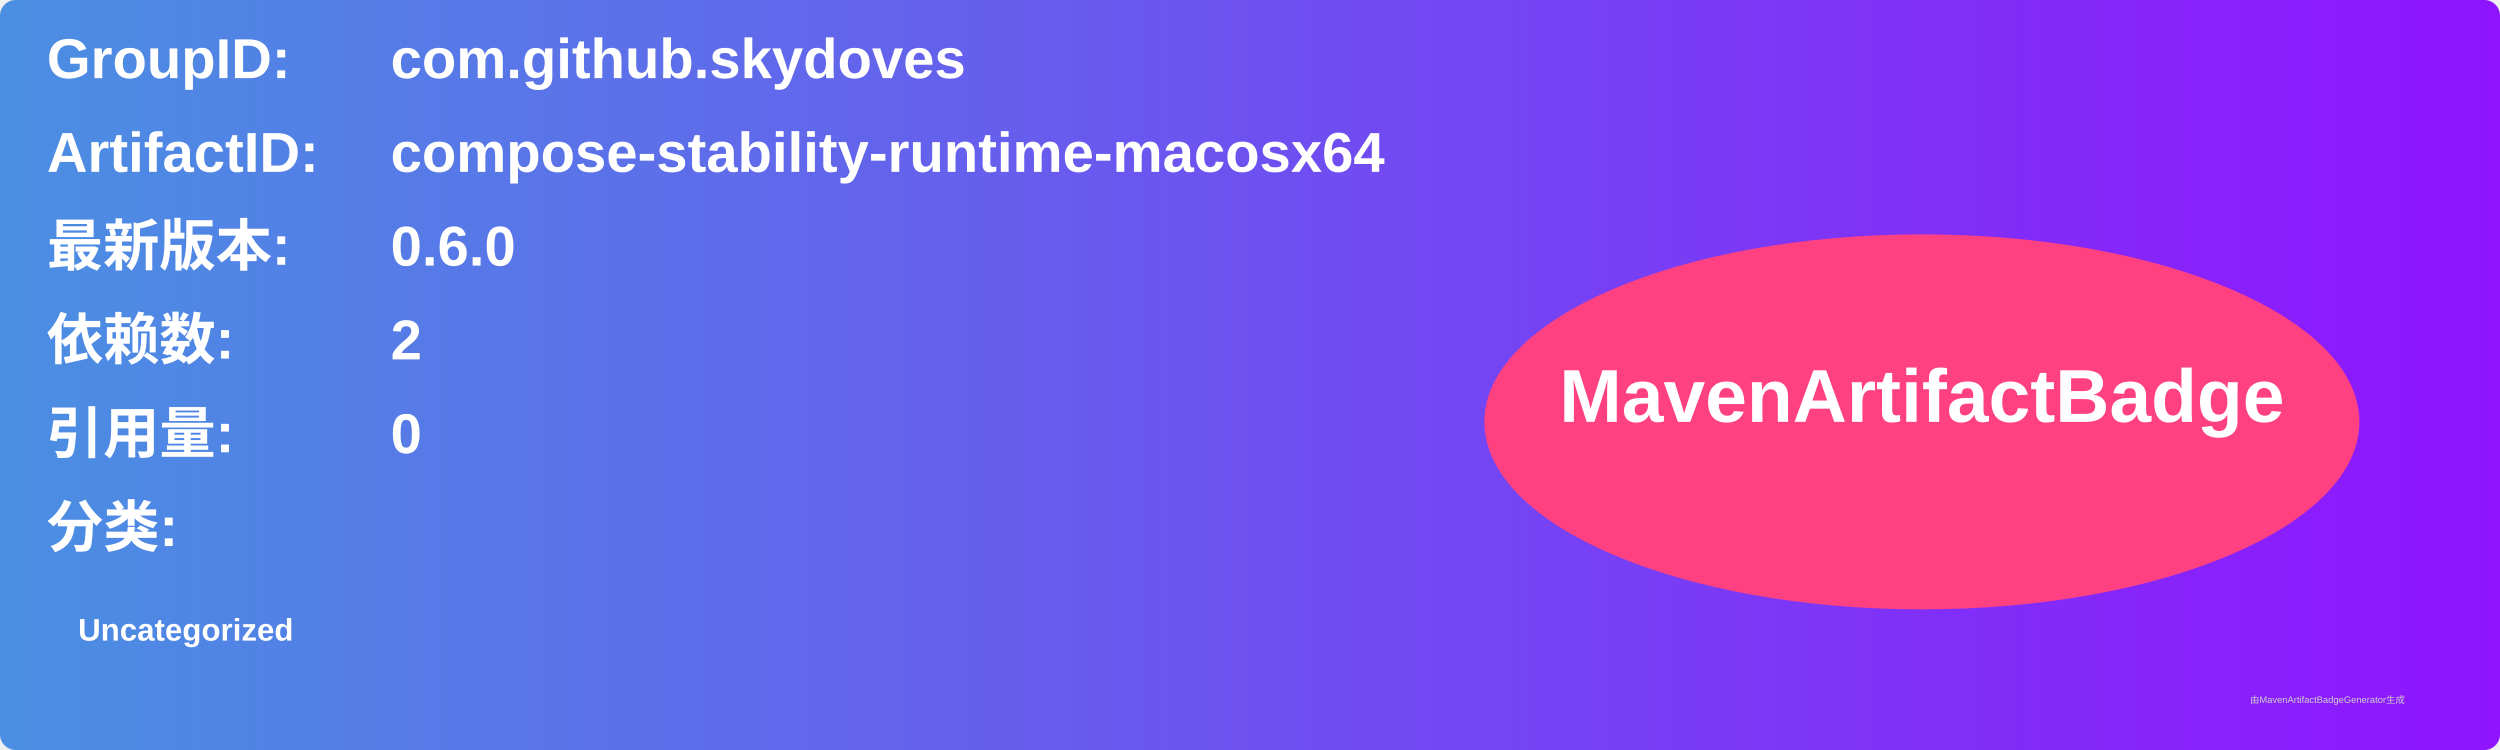
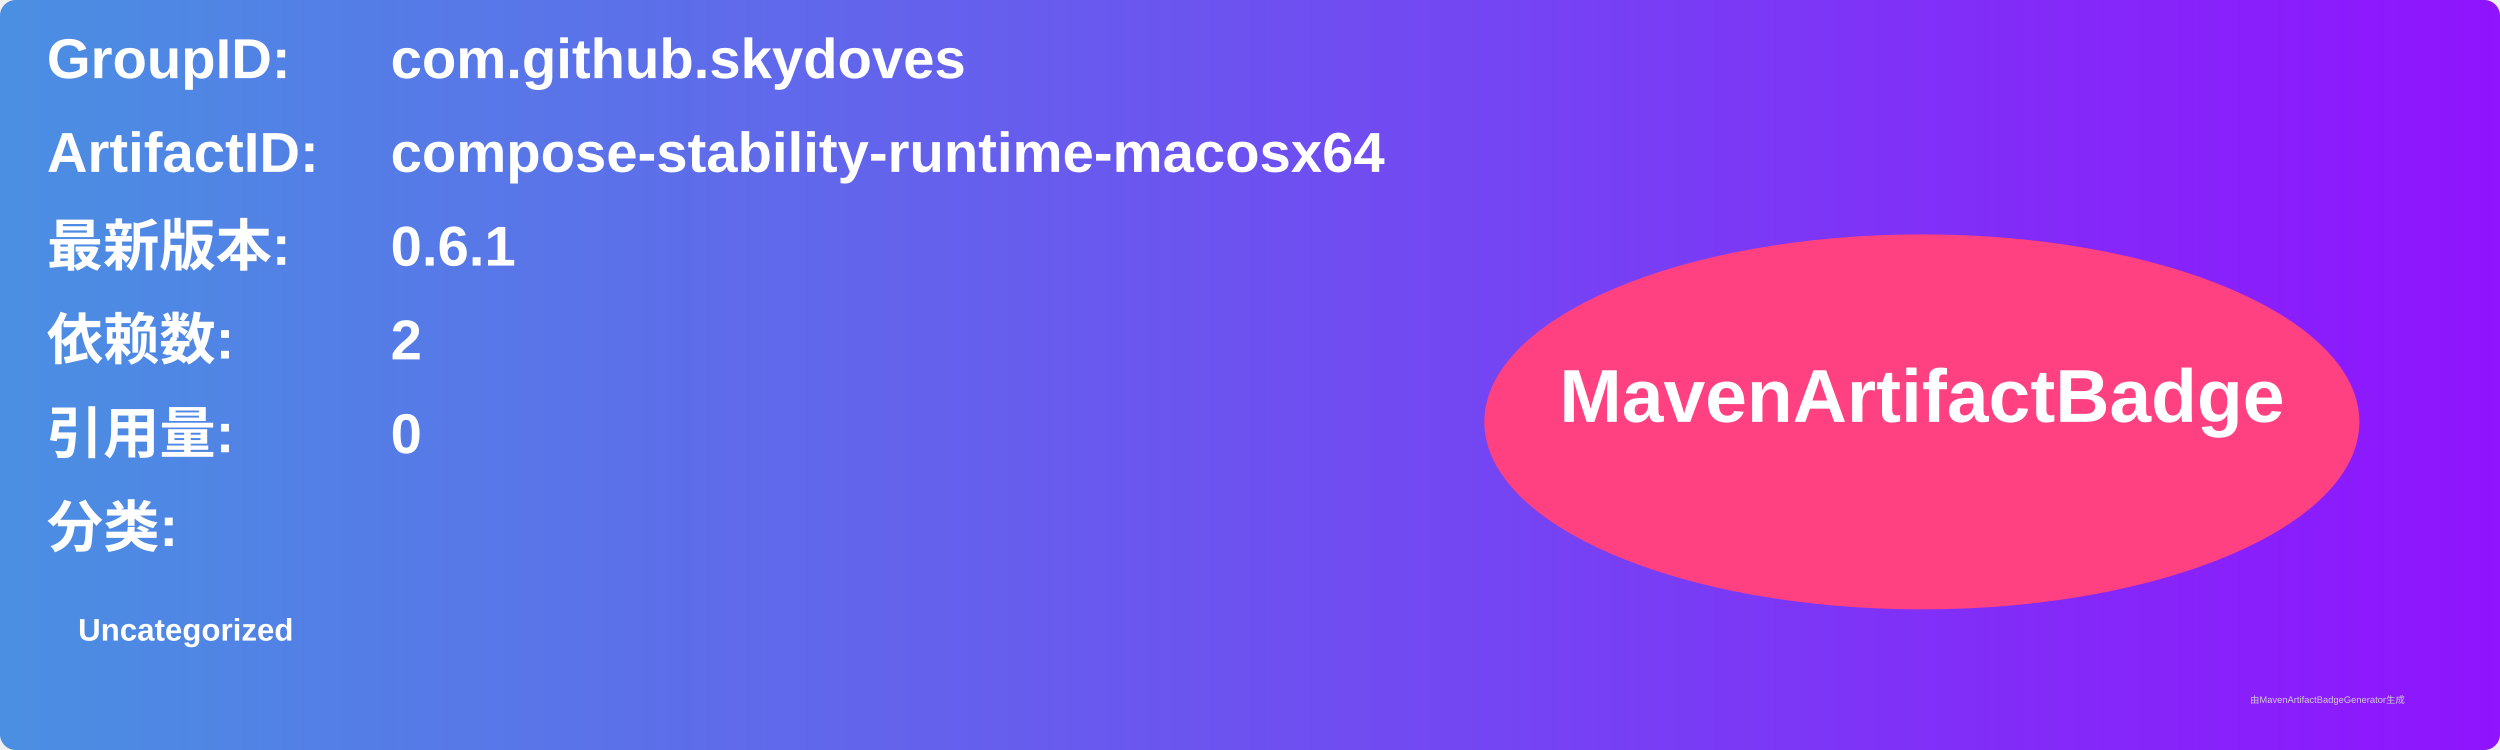
<svg xmlns="http://www.w3.org/2000/svg" width="800" height="240" viewBox="0 0 800 240">
  <linearGradient id="grad" x1="0%" y1="0%" x2="100%" y2="0%">
    <stop offset="0%" stop-color="#4a90e2" />
    <stop offset="100%" stop-color="#9013fe" />
  </linearGradient>
  <rect width="100%" height="100%" rx="5" ry="5" fill="url(#grad)" />
  <g transform="translate(15, 15)">
    <text x="0" y="10" font-family="Arial" font-size="18" fill="white" font-weight="bold" width="260">GroupID:</text>
    <text x="110" y="10" font-family="Arial" font-size="18" fill="white" font-weight="bold" width="460">com.github.skydoves</text>
    <text x="0" y="40" font-family="Arial" font-size="18" fill="white" font-weight="bold" width="260">ArtifactID:</text>
    <text x="110" y="40" font-family="Arial" font-size="18" fill="white" font-weight="bold" width="460">compose-stability-runtime-macosx64</text>
    <text x="0" y="70" font-family="Arial" font-size="18" fill="white" font-weight="bold">最新版本:</text>
    <text x="110" y="70" font-family="Arial" font-size="18" fill="white" font-weight="bold">
-       <tspan font-weight="bold">0.6.0</tspan>
+       <tspan font-weight="bold">0.6.1</tspan>
    </text>
    <text x="0" y="100" font-family="Arial" font-size="18" fill="white" font-weight="bold">依赖数: </text>
    <text x="110" y="100" font-family="Arial" font-size="18" fill="white">
      <tspan font-weight="bold">2</tspan>
    </text>
    <text x="0" y="130" font-family="Arial" font-size="18" fill="white" font-weight="bold">引用量: </text>
    <text x="110" y="130" font-family="Arial" font-size="18" fill="white">
      <tspan font-weight="bold">0</tspan>
    </text>
    <text x="0" y="160" font-family="Arial" font-size="18" fill="white" font-weight="bold">分类:</text>
    <text x="10" y="190" font-family="Arial" font-size="10" fill="white">
      <tspan font-weight="bold">Uncategorized</tspan>
    </text>
    <ellipse cx="600" cy="120" rx="140" ry="60" fill="#ff4081" />
    <text x="600" y="120" text-anchor="middle" font-family="Arial" font-size="24" fill="white" font-weight="bold">MavenArtifactBadge</text>
  </g>
  <text x="720" y="225" font-family="Arial" font-size="3" fill="#d0d0d0">由MavenArtifactBadgeGenerator生成</text>
</svg>
